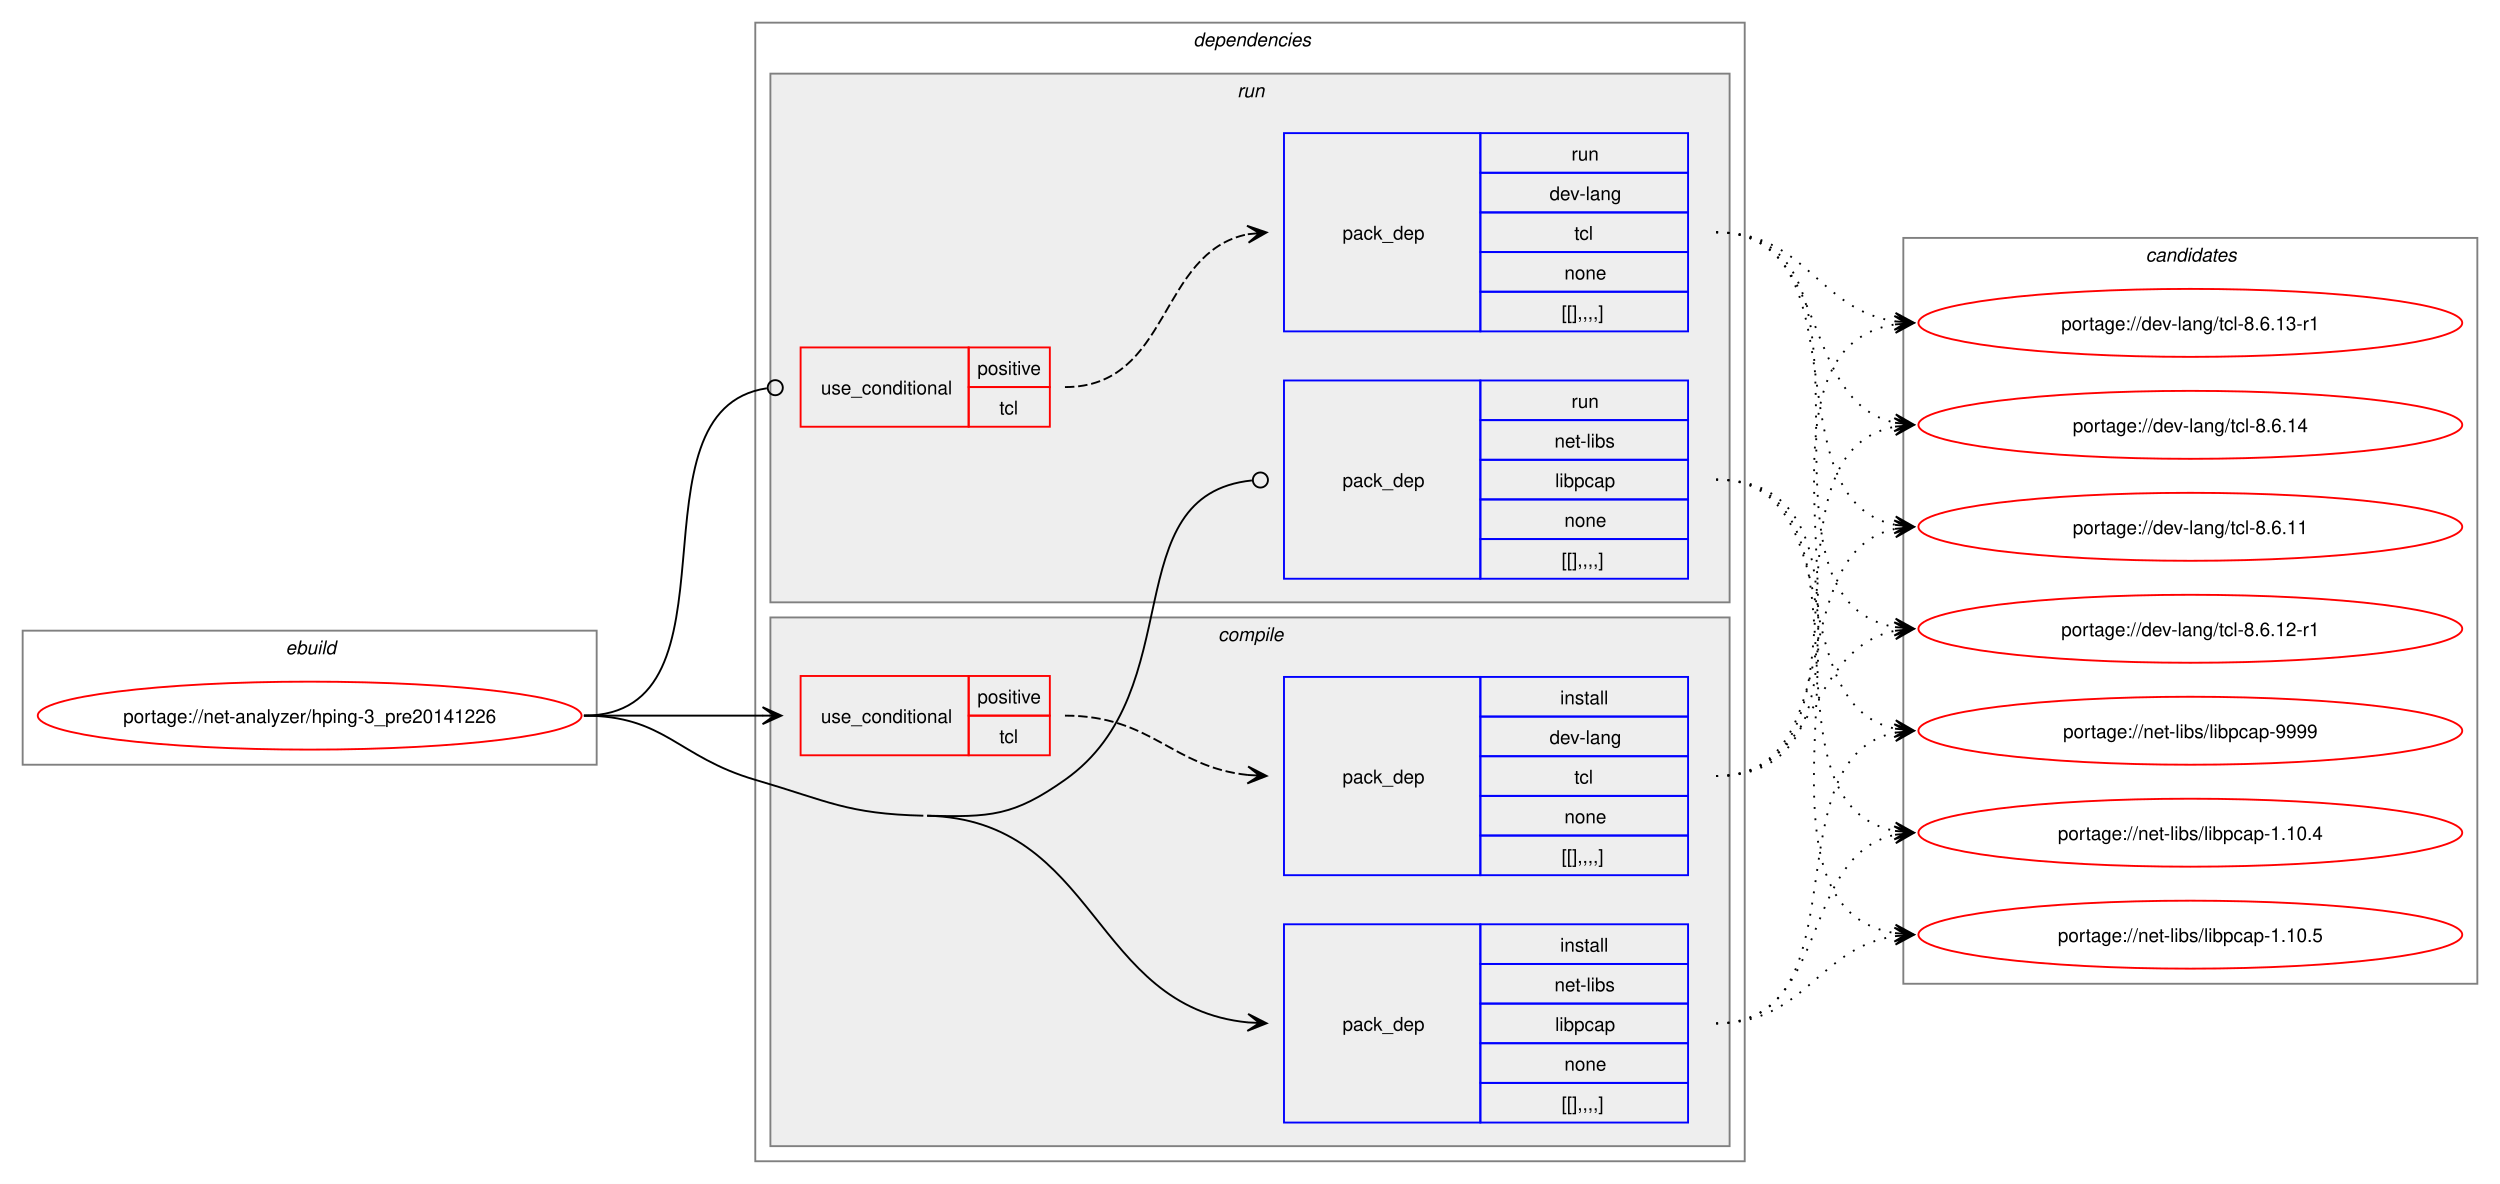
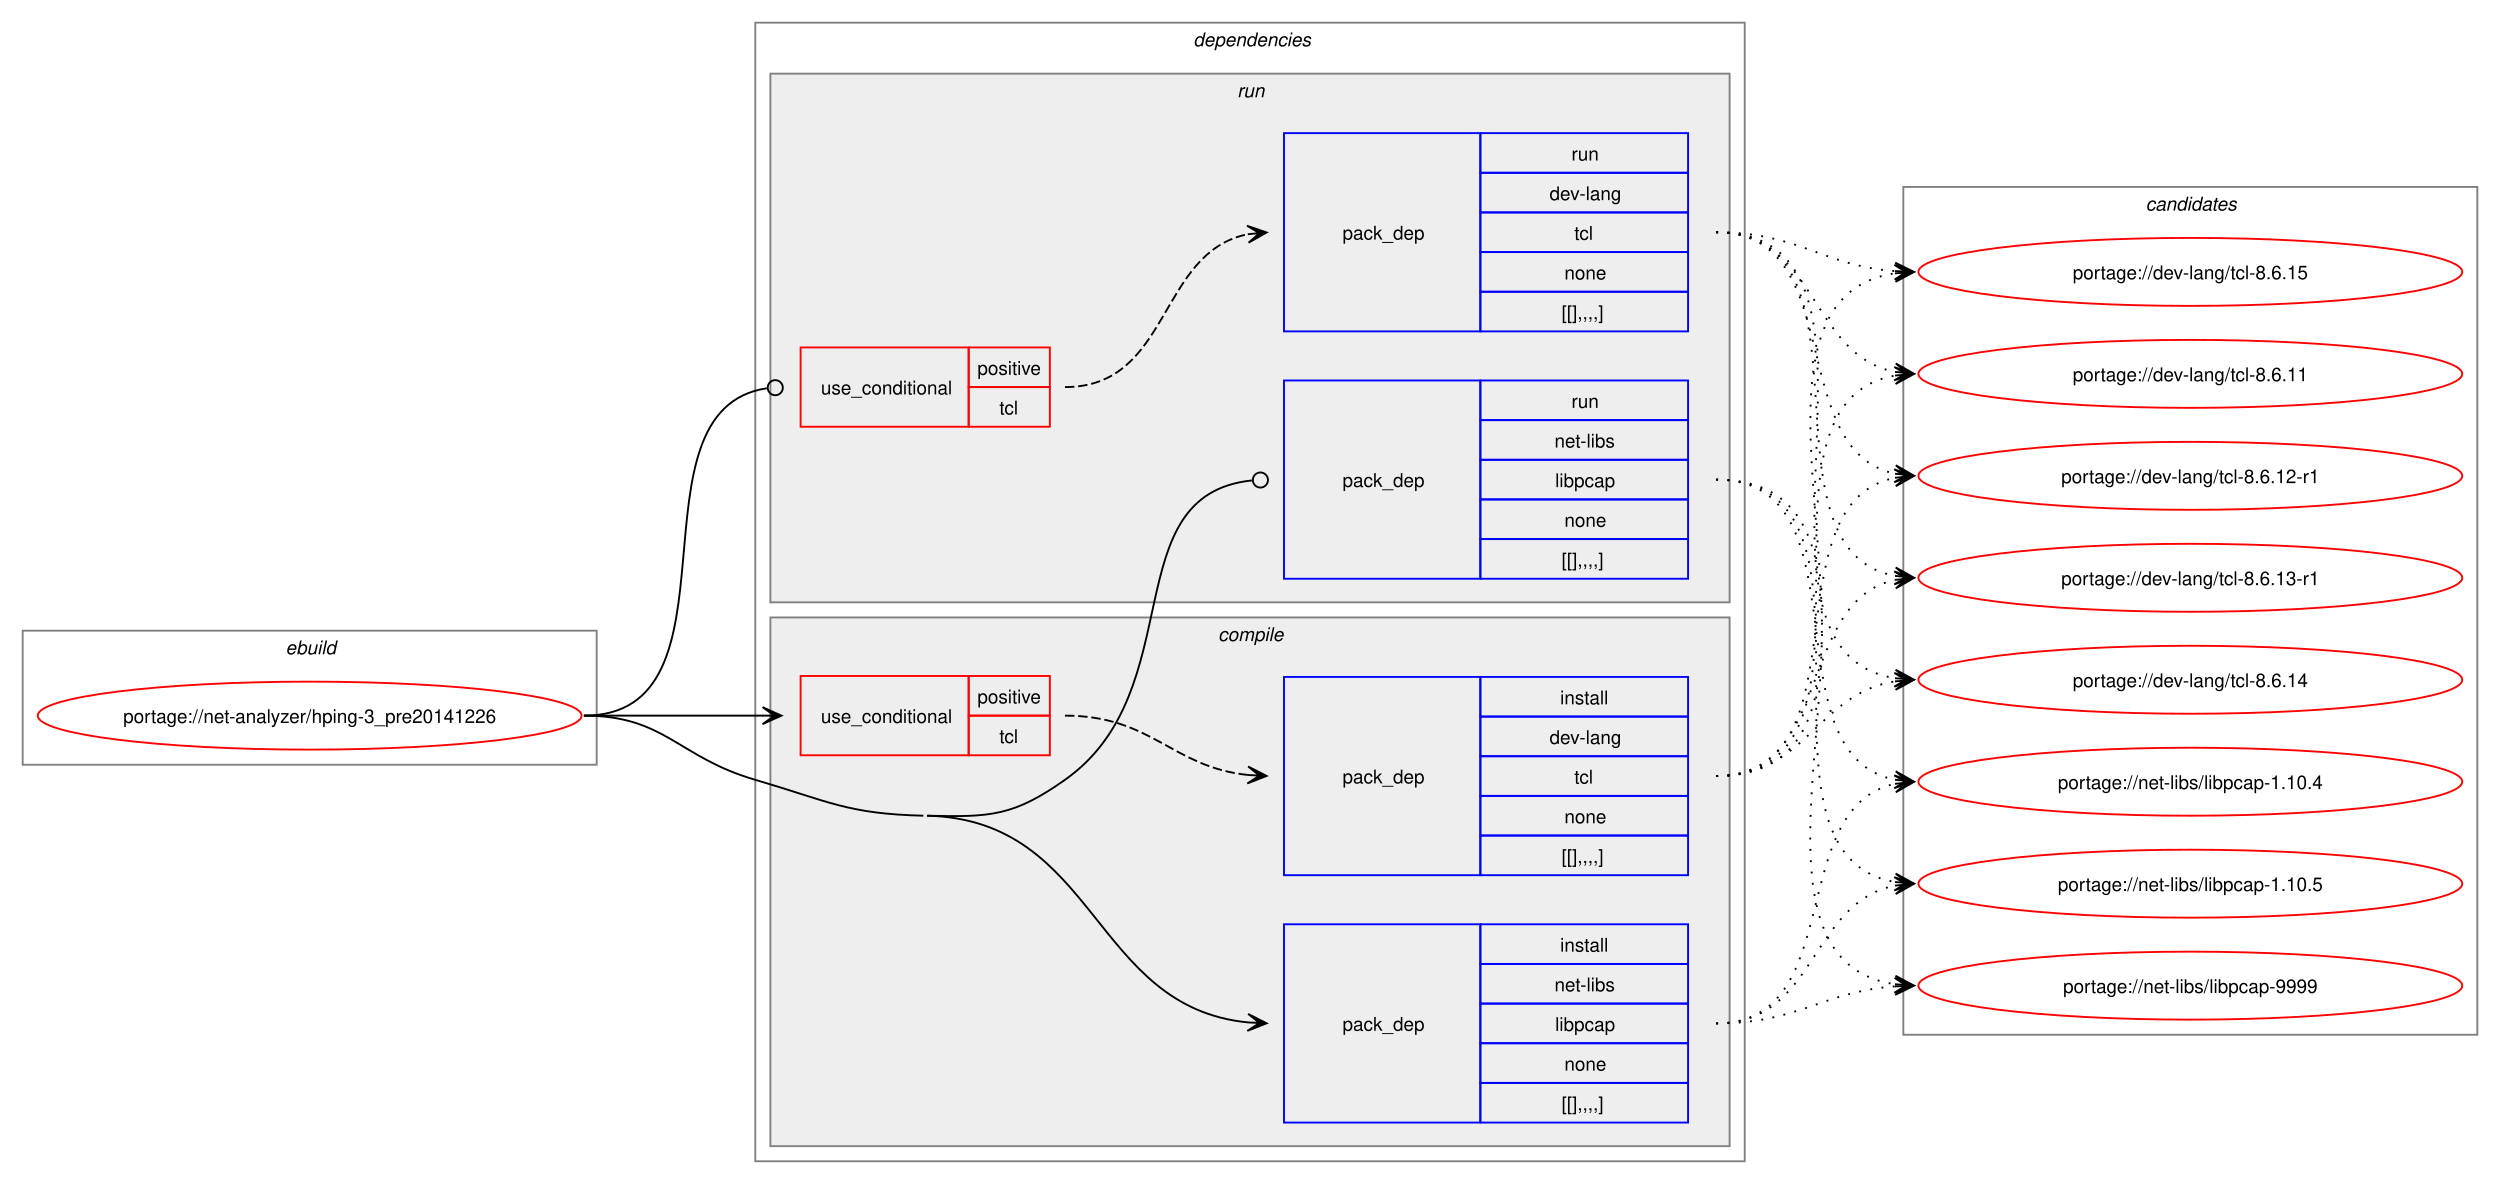
<svg xmlns="http://www.w3.org/2000/svg" xmlns:xlink="http://www.w3.org/1999/xlink" width="1324pt" height="627pt" viewBox="0.00 0.00 1324.00 627.00">
  <g id="graph0" class="graph" transform="scale(1 1) rotate(0) translate(4 623)">
    <polygon fill="white" stroke="none" points="-4,4 -4,-623 1320,-623 1320,4 -4,4" />
    <g id="clust1" class="cluster">
      <polygon fill="none" stroke="gray" points="8,-218 8,-289 312,-289 312,-218 8,-218" />
      <text text-anchor="start" x="147.25" y="-276.5" font-family="Helvetica,sans-Serif" font-style="italic" font-size="10.00">ebuild</text>
    </g>
    <g id="clust2" class="cluster">
      <polygon fill="none" stroke="gray" points="396,-8 396,-611 920,-611 920,-8 396,-8" />
      <text text-anchor="start" x="628" y="-598.5" font-family="Helvetica,sans-Serif" font-style="italic" font-size="10.00">dependencies</text>
    </g>
    <g id="clust3" class="cluster">
      <polygon fill="#eeeeee" stroke="gray" points="404,-16 404,-296 912,-296 912,-16 404,-16" />
      <text text-anchor="start" x="641.12" y="-283.5" font-family="Helvetica,sans-Serif" font-style="italic" font-size="10.00">compile</text>
    </g>
    <g id="clust8" class="cluster">
      <polygon fill="#eeeeee" stroke="gray" points="404,-304 404,-584 912,-584 912,-304 404,-304" />
      <text text-anchor="start" x="651.25" y="-571.5" font-family="Helvetica,sans-Serif" font-style="italic" font-size="10.00">run</text>
    </g>
    <g id="clust12" class="cluster">
-       <polygon fill="none" stroke="gray" points="1004,-102 1004,-497 1308,-497 1308,-102 1004,-102" />
-       <text text-anchor="start" x="1132.38" y="-484.5" font-family="Helvetica,sans-Serif" font-style="italic" font-size="10.00">candidates</text>
+       <polygon fill="none" stroke="gray" points="1004,-75 1004,-524 1308,-524 1308,-75 1004,-75" />
+       <text text-anchor="start" x="1132.38" y="-511.5" font-family="Helvetica,sans-Serif" font-style="italic" font-size="10.00">candidates</text>
    </g>
    <g id="node1" class="node">
      <g id="a_node1">
        <a xlink:href="../net-analyzer/hping-3_pre20141226.svg" xlink:title="portage://net-analyzer/hping-3_pre20141226">
          <ellipse fill="none" stroke="red" cx="160" cy="-244" rx="144" ry="18" />
          <text text-anchor="middle" x="160" y="-240.12" font-family="Helvetica,sans-Serif" font-size="10.00">portage://net-analyzer/hping-3_pre20141226</text>
        </a>
      </g>
    </g>
    <g id="node2" class="node">
      <polygon fill="none" stroke="red" points="420,-223 420,-265 509,-265 509,-223 420,-223" />
      <text text-anchor="start" x="430.75" y="-240.12" font-family="Helvetica,sans-Serif" font-size="10.00">use_conditional</text>
      <polygon fill="none" stroke="red" points="509,-244 509,-265 552,-265 552,-244 509,-244" />
      <text text-anchor="start" x="513.62" y="-250.5" font-family="Helvetica,sans-Serif" font-size="10.00">positive</text>
      <polygon fill="none" stroke="red" points="509,-223 509,-244 552,-244 552,-223 509,-223" />
      <text text-anchor="start" x="525.25" y="-229.5" font-family="Helvetica,sans-Serif" font-size="10.00">tcl</text>
    </g>
    <g id="edge2" class="edge">
      <path fill="none" stroke="black" d="M305.23,-244C348.41,-244 361.87,-244 400.17,-244" />
      <polygon fill="black" stroke="black" points="409.85,-244 399.85,-248.5 406.07,-244 399.85,-244 399.85,-244 399.85,-244 406.07,-244 399.85,-239.5 409.85,-244" />
    </g>
    <g id="node4" class="node">
      <polygon fill="none" stroke="blue" points="676,-28.5 676,-133.5 780,-133.5 780,-28.5 676,-28.5" />
      <text text-anchor="start" x="707" y="-77.12" font-family="Helvetica,sans-Serif" font-size="10.00">pack_dep</text>
      <polygon fill="none" stroke="blue" points="780,-112.5 780,-133.5 890,-133.5 890,-112.5 780,-112.5" />
      <text text-anchor="start" x="822.25" y="-119" font-family="Helvetica,sans-Serif" font-size="10.00">install</text>
      <polygon fill="none" stroke="blue" points="780,-91.5 780,-112.5 890,-112.5 890,-91.5 780,-91.5" />
      <text text-anchor="start" x="819.25" y="-98" font-family="Helvetica,sans-Serif" font-size="10.00">net-libs</text>
      <polygon fill="none" stroke="blue" points="780,-70.5 780,-91.5 890,-91.5 890,-70.5 780,-70.5" />
      <text text-anchor="start" x="819.62" y="-77" font-family="Helvetica,sans-Serif" font-size="10.00">libpcap</text>
      <polygon fill="none" stroke="blue" points="780,-49.5 780,-70.5 890,-70.5 890,-49.5 780,-49.5" />
      <text text-anchor="start" x="824.5" y="-56" font-family="Helvetica,sans-Serif" font-size="10.00">none</text>
      <polygon fill="none" stroke="blue" points="780,-28.5 780,-49.5 890,-49.5 890,-28.5 780,-28.5" />
      <text text-anchor="start" x="823" y="-35" font-family="Helvetica,sans-Serif" font-size="10.00">[[],,,,]</text>
    </g>
    <g id="edge3" class="edge">
      <path fill="none" stroke="black" d="M487,-191C577.25,-188.82 574.29,-89.66 656.91,-81.53" />
      <polygon fill="black" stroke="black" points="666.78,-81.06 657.01,-86.03 663.01,-81.24 656.79,-81.53 656.79,-81.53 656.79,-81.53 663.01,-81.24 656.58,-77.04 666.78,-81.06" />
      <path fill="none" stroke="black" d="M305.23,-244C348.31,-244 354.65,-222.09 396,-210 434.82,-198.65 444.56,-191.98 485,-191" />
    </g>
    <g id="node5" class="node">
      <polygon fill="none" stroke="red" points="420,-397 420,-439 509,-439 509,-397 420,-397" />
      <text text-anchor="start" x="430.75" y="-414.12" font-family="Helvetica,sans-Serif" font-size="10.00">use_conditional</text>
      <polygon fill="none" stroke="red" points="509,-418 509,-439 552,-439 552,-418 509,-418" />
      <text text-anchor="start" x="513.62" y="-424.5" font-family="Helvetica,sans-Serif" font-size="10.00">positive</text>
      <polygon fill="none" stroke="red" points="509,-397 509,-418 552,-418 552,-397 509,-397" />
      <text text-anchor="start" x="525.25" y="-403.5" font-family="Helvetica,sans-Serif" font-size="10.00">tcl</text>
    </g>
    <g id="edge5" class="edge">
      <path fill="none" stroke="black" d="M305.23,-244C392.57,-244 325.64,-405.98 402.12,-417.37" />
      <ellipse fill="none" stroke="black" cx="406.58" cy="-417.68" rx="4" ry="4" />
    </g>
    <g id="node7" class="node">
      <polygon fill="none" stroke="blue" points="676,-316.5 676,-421.5 780,-421.5 780,-316.5 676,-316.5" />
      <text text-anchor="start" x="707" y="-365.12" font-family="Helvetica,sans-Serif" font-size="10.00">pack_dep</text>
      <polygon fill="none" stroke="blue" points="780,-400.5 780,-421.5 890,-421.5 890,-400.5 780,-400.5" />
      <text text-anchor="start" x="828.25" y="-407" font-family="Helvetica,sans-Serif" font-size="10.00">run</text>
      <polygon fill="none" stroke="blue" points="780,-379.5 780,-400.5 890,-400.5 890,-379.5 780,-379.5" />
      <text text-anchor="start" x="819.25" y="-386" font-family="Helvetica,sans-Serif" font-size="10.00">net-libs</text>
      <polygon fill="none" stroke="blue" points="780,-358.5 780,-379.5 890,-379.5 890,-358.5 780,-358.5" />
      <text text-anchor="start" x="819.62" y="-365" font-family="Helvetica,sans-Serif" font-size="10.00">libpcap</text>
      <polygon fill="none" stroke="blue" points="780,-337.5 780,-358.5 890,-358.5 890,-337.5 780,-337.5" />
      <text text-anchor="start" x="824.5" y="-344" font-family="Helvetica,sans-Serif" font-size="10.00">none</text>
      <polygon fill="none" stroke="blue" points="780,-316.5 780,-337.5 890,-337.5 890,-316.5 780,-316.5" />
      <text text-anchor="start" x="823" y="-323" font-family="Helvetica,sans-Serif" font-size="10.00">[[],,,,]</text>
    </g>
    <g id="edge6" class="edge">
      <path fill="none" stroke="black" d="M487,-191C520.52,-190.19 532.61,-190.67 560,-210 627.21,-257.42 585.92,-360.94 659.02,-368.56" />
      <ellipse fill="none" stroke="black" cx="663.51" cy="-368.78" rx="4" ry="4" />
    </g>
    <g id="node3" class="node">
      <polygon fill="none" stroke="blue" points="676,-159.5 676,-264.5 780,-264.5 780,-159.5 676,-159.5" />
      <text text-anchor="start" x="707" y="-208.12" font-family="Helvetica,sans-Serif" font-size="10.00">pack_dep</text>
      <polygon fill="none" stroke="blue" points="780,-243.5 780,-264.5 890,-264.5 890,-243.5 780,-243.5" />
      <text text-anchor="start" x="822.25" y="-250" font-family="Helvetica,sans-Serif" font-size="10.00">install</text>
      <polygon fill="none" stroke="blue" points="780,-222.5 780,-243.5 890,-243.5 890,-222.5 780,-222.5" />
      <text text-anchor="start" x="816.62" y="-229" font-family="Helvetica,sans-Serif" font-size="10.00">dev-lang</text>
      <polygon fill="none" stroke="blue" points="780,-201.5 780,-222.5 890,-222.5 890,-201.5 780,-201.5" />
      <text text-anchor="start" x="829.75" y="-208" font-family="Helvetica,sans-Serif" font-size="10.00">tcl</text>
      <polygon fill="none" stroke="blue" points="780,-180.5 780,-201.5 890,-201.5 890,-180.5 780,-180.5" />
      <text text-anchor="start" x="824.5" y="-187" font-family="Helvetica,sans-Serif" font-size="10.00">none</text>
      <polygon fill="none" stroke="blue" points="780,-159.5 780,-180.5 890,-180.5 890,-159.5 780,-159.5" />
      <text text-anchor="start" x="823" y="-166" font-family="Helvetica,sans-Serif" font-size="10.00">[[],,,,]</text>
    </g>
    <g id="edge1" class="edge">
      <path fill="none" stroke="black" stroke-dasharray="5,2" d="M560,-244C606.15,-244 616.45,-216.8 657,-212.56" />
      <polygon fill="black" stroke="black" points="666.78,-212.06 657.02,-217.06 663.01,-212.25 656.8,-212.57 656.8,-212.57 656.8,-212.57 663.01,-212.25 656.57,-208.07 666.78,-212.06" />
    </g>
    <g id="node8" class="node">
      <g id="a_node8">
-         <a xlink:href="../dev-lang/tcl-8.6.14.svg" xlink:title="portage://dev-lang/tcl-8.6.14">
-           <ellipse fill="none" stroke="red" cx="1156" cy="-398" rx="144" ry="18" />
-           <text text-anchor="middle" x="1156" y="-394.12" font-family="Helvetica,sans-Serif" font-size="10.00">portage://dev-lang/tcl-8.6.14</text>
+         <a xlink:href="../dev-lang/tcl-8.6.15.svg" xlink:title="portage://dev-lang/tcl-8.6.15">
+           <ellipse fill="none" stroke="red" cx="1156" cy="-479" rx="144" ry="18" />
+           <text text-anchor="middle" x="1156" y="-475.12" font-family="Helvetica,sans-Serif" font-size="10.00">portage://dev-lang/tcl-8.6.15</text>
        </a>
      </g>
    </g>
    <g id="edge7" class="edge">
-       <path fill="none" stroke="black" stroke-dasharray="1,5" d="M904.89,-212C996.11,-212 922.26,-383.06 999.94,-397.09" />
-       <polygon fill="black" stroke="black" points="1009.55,-397.9 999.21,-401.54 1005.78,-397.58 999.59,-397.06 999.59,-397.06 999.59,-397.06 1005.78,-397.58 999.97,-392.57 1009.55,-397.9" />
+       <path fill="none" stroke="black" stroke-dasharray="1,5" d="M904.89,-212C1028.55,-212 892.18,-462.57 999.59,-478.23" />
+       <polygon fill="black" stroke="black" points="1009.55,-478.92 999.27,-482.72 1005.78,-478.66 999.57,-478.23 999.57,-478.23 999.57,-478.23 1005.78,-478.66 999.88,-473.74 1009.55,-478.92" />
    </g>
    <g id="node9" class="node">
      <g id="a_node9">
-         <a xlink:href="../dev-lang/tcl-8.6.13-r1.svg" xlink:title="portage://dev-lang/tcl-8.6.13-r1">
-           <ellipse fill="none" stroke="red" cx="1156" cy="-452" rx="144" ry="18" />
-           <text text-anchor="middle" x="1156" y="-448.12" font-family="Helvetica,sans-Serif" font-size="10.00">portage://dev-lang/tcl-8.6.13-r1</text>
+         <a xlink:href="../dev-lang/tcl-8.6.14.svg" xlink:title="portage://dev-lang/tcl-8.6.14">
+           <ellipse fill="none" stroke="red" cx="1156" cy="-263" rx="144" ry="18" />
+           <text text-anchor="middle" x="1156" y="-259.12" font-family="Helvetica,sans-Serif" font-size="10.00">portage://dev-lang/tcl-8.6.14</text>
        </a>
      </g>
    </g>
    <g id="edge8" class="edge">
-       <path fill="none" stroke="black" stroke-dasharray="1,5" d="M904.89,-212C1017.49,-212 902.6,-435.87 999.65,-451.18" />
-       <polygon fill="black" stroke="black" points="1009.55,-451.91 999.25,-455.66 1005.78,-451.63 999.58,-451.17 999.58,-451.17 999.58,-451.17 1005.78,-451.63 999.91,-446.69 1009.55,-451.91" />
+       <path fill="none" stroke="black" stroke-dasharray="1,5" d="M904.89,-212C953.14,-212 958.02,-255.53 999.67,-262.16" />
+       <polygon fill="black" stroke="black" points="1009.55,-262.91 999.24,-266.64 1005.78,-262.62 999.58,-262.15 999.58,-262.15 999.58,-262.15 1005.78,-262.62 999.92,-257.66 1009.55,-262.91" />
    </g>
    <g id="node10" class="node">
      <g id="a_node10">
-         <a xlink:href="../dev-lang/tcl-8.6.12-r1.svg" xlink:title="portage://dev-lang/tcl-8.6.12-r1">
-           <ellipse fill="none" stroke="red" cx="1156" cy="-290" rx="144" ry="18" />
-           <text text-anchor="middle" x="1156" y="-286.12" font-family="Helvetica,sans-Serif" font-size="10.00">portage://dev-lang/tcl-8.6.12-r1</text>
+         <a xlink:href="../dev-lang/tcl-8.6.13-r1.svg" xlink:title="portage://dev-lang/tcl-8.6.13-r1">
+           <ellipse fill="none" stroke="red" cx="1156" cy="-317" rx="144" ry="18" />
+           <text text-anchor="middle" x="1156" y="-313.12" font-family="Helvetica,sans-Serif" font-size="10.00">portage://dev-lang/tcl-8.6.13-r1</text>
        </a>
      </g>
    </g>
    <g id="edge9" class="edge">
-       <path fill="none" stroke="black" stroke-dasharray="1,5" d="M904.89,-212C959.34,-212 953.5,-279.7 999.71,-288.96" />
-       <polygon fill="black" stroke="black" points="1009.55,-289.89 999.17,-293.43 1005.79,-289.53 999.6,-288.95 999.6,-288.95 999.6,-288.95 1005.79,-289.53 1000.02,-284.47 1009.55,-289.89" />
+       <path fill="none" stroke="black" stroke-dasharray="1,5" d="M904.89,-212C967.15,-212 947.38,-304.67 999.71,-315.89" />
+       <polygon fill="black" stroke="black" points="1009.55,-316.88 999.15,-320.36 1005.79,-316.5 999.6,-315.88 999.6,-315.88 999.6,-315.88 1005.79,-316.5 1000.05,-311.4 1009.55,-316.88" />
    </g>
    <g id="node11" class="node">
      <g id="a_node11">
-         <a xlink:href="../dev-lang/tcl-8.6.11.svg" xlink:title="portage://dev-lang/tcl-8.6.11">
-           <ellipse fill="none" stroke="red" cx="1156" cy="-344" rx="144" ry="18" />
-           <text text-anchor="middle" x="1156" y="-340.12" font-family="Helvetica,sans-Serif" font-size="10.00">portage://dev-lang/tcl-8.6.11</text>
+         <a xlink:href="../dev-lang/tcl-8.6.12-r1.svg" xlink:title="portage://dev-lang/tcl-8.6.12-r1">
+           <ellipse fill="none" stroke="red" cx="1156" cy="-371" rx="144" ry="18" />
+           <text text-anchor="middle" x="1156" y="-367.12" font-family="Helvetica,sans-Serif" font-size="10.00">portage://dev-lang/tcl-8.6.12-r1</text>
        </a>
      </g>
    </g>
    <g id="edge10" class="edge">
-       <path fill="none" stroke="black" stroke-dasharray="1,5" d="M904.89,-212C976.13,-212 939.92,-330.45 999.83,-342.94" />
-       <polygon fill="black" stroke="black" points="1009.55,-343.88 999.16,-347.39 1005.79,-343.52 999.6,-342.91 999.6,-342.91 999.6,-342.91 1005.79,-343.52 1000.04,-338.44 1009.55,-343.88" />
+       <path fill="none" stroke="black" stroke-dasharray="1,5" d="M904.89,-212C985.81,-212 931.53,-356.44 999.78,-369.98" />
+       <polygon fill="black" stroke="black" points="1009.55,-370.89 999.18,-374.45 1005.79,-370.54 999.59,-369.97 999.59,-369.97 999.59,-369.97 1005.79,-370.54 1000.01,-365.49 1009.55,-370.89" />
    </g>
    <g id="node12" class="node">
      <g id="a_node12">
-         <a xlink:href="../net-libs/libpcap-9999.svg" xlink:title="portage://net-libs/libpcap-9999">
-           <ellipse fill="none" stroke="red" cx="1156" cy="-236" rx="144" ry="18" />
-           <text text-anchor="middle" x="1156" y="-232.12" font-family="Helvetica,sans-Serif" font-size="10.00">portage://net-libs/libpcap-9999</text>
+         <a xlink:href="../dev-lang/tcl-8.6.11.svg" xlink:title="portage://dev-lang/tcl-8.6.11">
+           <ellipse fill="none" stroke="red" cx="1156" cy="-425" rx="144" ry="18" />
+           <text text-anchor="middle" x="1156" y="-421.12" font-family="Helvetica,sans-Serif" font-size="10.00">portage://dev-lang/tcl-8.6.11</text>
        </a>
      </g>
    </g>
    <g id="edge11" class="edge">
-       <path fill="none" stroke="black" stroke-dasharray="1,5" d="M904.89,-81C984.4,-81 932.74,-221.81 999.96,-235.01" />
-       <polygon fill="black" stroke="black" points="1009.55,-235.89 999.18,-239.46 1005.79,-235.54 999.59,-234.98 999.59,-234.98 999.59,-234.98 1005.79,-235.54 1000,-230.5 1009.55,-235.89" />
+       <path fill="none" stroke="black" stroke-dasharray="1,5" d="M904.89,-212C1006.68,-212 912.59,-409.48 999.85,-424.14" />
+       <polygon fill="black" stroke="black" points="1009.55,-424.9 999.23,-428.61 1005.78,-424.61 999.58,-424.12 999.58,-424.12 999.58,-424.12 1005.78,-424.61 999.93,-419.63 1009.55,-424.9" />
    </g>
    <g id="node13" class="node">
      <g id="a_node13">
-         <a xlink:href="../net-libs/libpcap-1.10.5.svg" xlink:title="portage://net-libs/libpcap-1.10.5">
-           <ellipse fill="none" stroke="red" cx="1156" cy="-128" rx="144" ry="18" />
-           <text text-anchor="middle" x="1156" y="-124.12" font-family="Helvetica,sans-Serif" font-size="10.00">portage://net-libs/libpcap-1.10.5</text>
+         <a xlink:href="../net-libs/libpcap-9999.svg" xlink:title="portage://net-libs/libpcap-9999">
+           <ellipse fill="none" stroke="red" cx="1156" cy="-101" rx="144" ry="18" />
+           <text text-anchor="middle" x="1156" y="-97.12" font-family="Helvetica,sans-Serif" font-size="10.00">portage://net-libs/libpcap-9999</text>
        </a>
      </g>
    </g>
    <g id="edge12" class="edge">
-       <path fill="none" stroke="black" stroke-dasharray="1,5" d="M904.89,-81C952.45,-81 958.56,-121.11 999.8,-127.22" />
-       <polygon fill="black" stroke="black" points="1009.55,-127.91 999.26,-131.7 1005.78,-127.65 999.58,-127.21 999.58,-127.21 999.58,-127.21 1005.78,-127.65 999.89,-122.72 1009.55,-127.91" />
+       <path fill="none" stroke="black" stroke-dasharray="1,5" d="M904.89,-81C948.85,-81 960.97,-97.85 999.7,-100.62" />
+       <polygon fill="black" stroke="black" points="1009.55,-100.96 999.4,-105.11 1005.77,-100.83 999.55,-100.61 999.55,-100.61 999.55,-100.61 1005.77,-100.83 999.71,-96.12 1009.55,-100.96" />
    </g>
    <g id="node14" class="node">
      <g id="a_node14">
+         <a xlink:href="../net-libs/libpcap-1.10.5.svg" xlink:title="portage://net-libs/libpcap-1.10.5">
+           <ellipse fill="none" stroke="red" cx="1156" cy="-155" rx="144" ry="18" />
+           <text text-anchor="middle" x="1156" y="-151.12" font-family="Helvetica,sans-Serif" font-size="10.00">portage://net-libs/libpcap-1.10.5</text>
+         </a>
+       </g>
+     </g>
+     <g id="edge13" class="edge">
+       <path fill="none" stroke="black" stroke-dasharray="1,5" d="M904.89,-81C958.37,-81 954.27,-145.23 999.88,-154.01" />
+       <polygon fill="black" stroke="black" points="1009.55,-154.89 999.19,-158.47 1005.79,-154.55 999.59,-153.98 999.59,-153.98 999.59,-153.98 1005.79,-154.55 1000,-149.5 1009.55,-154.89" />
+     </g>
+     <g id="node15" class="node">
+       <g id="a_node15">
        <a xlink:href="../net-libs/libpcap-1.10.4.svg" xlink:title="portage://net-libs/libpcap-1.10.4">
-           <ellipse fill="none" stroke="red" cx="1156" cy="-182" rx="144" ry="18" />
-           <text text-anchor="middle" x="1156" y="-178.12" font-family="Helvetica,sans-Serif" font-size="10.00">portage://net-libs/libpcap-1.10.4</text>
-         </a>
-       </g>
-     </g>
-     <g id="edge13" class="edge">
-       <path fill="none" stroke="black" stroke-dasharray="1,5" d="M904.89,-81C965.98,-81 948.33,-170.14 999.89,-180.93" />
-       <polygon fill="black" stroke="black" points="1009.55,-181.88 999.16,-185.38 1005.79,-181.51 999.6,-180.91 999.6,-180.91 999.6,-180.91 1005.79,-181.51 1000.04,-176.43 1009.55,-181.88" />
+           <ellipse fill="none" stroke="red" cx="1156" cy="-209" rx="144" ry="18" />
+           <text text-anchor="middle" x="1156" y="-205.12" font-family="Helvetica,sans-Serif" font-size="10.00">portage://net-libs/libpcap-1.10.4</text>
+         </a>
+       </g>
+     </g>
+     <g id="edge14" class="edge">
+       <path fill="none" stroke="black" stroke-dasharray="1,5" d="M904.89,-81C974.68,-81 941.16,-195.38 999.65,-207.89" />
+       <polygon fill="black" stroke="black" points="1009.55,-208.88 999.16,-212.37 1005.79,-208.5 999.6,-207.89 999.6,-207.89 999.6,-207.89 1005.79,-208.5 1000.05,-203.41 1009.55,-208.88" />
    </g>
    <g id="node6" class="node">
      <polygon fill="none" stroke="blue" points="676,-447.5 676,-552.5 780,-552.5 780,-447.5 676,-447.5" />
      <text text-anchor="start" x="707" y="-496.12" font-family="Helvetica,sans-Serif" font-size="10.00">pack_dep</text>
      <polygon fill="none" stroke="blue" points="780,-531.5 780,-552.5 890,-552.5 890,-531.5 780,-531.5" />
      <text text-anchor="start" x="828.25" y="-538" font-family="Helvetica,sans-Serif" font-size="10.00">run</text>
      <polygon fill="none" stroke="blue" points="780,-510.5 780,-531.5 890,-531.5 890,-510.5 780,-510.5" />
      <text text-anchor="start" x="816.62" y="-517" font-family="Helvetica,sans-Serif" font-size="10.00">dev-lang</text>
      <polygon fill="none" stroke="blue" points="780,-489.5 780,-510.5 890,-510.5 890,-489.5 780,-489.5" />
      <text text-anchor="start" x="829.75" y="-496" font-family="Helvetica,sans-Serif" font-size="10.00">tcl</text>
      <polygon fill="none" stroke="blue" points="780,-468.5 780,-489.5 890,-489.5 890,-468.5 780,-468.5" />
      <text text-anchor="start" x="824.5" y="-475" font-family="Helvetica,sans-Serif" font-size="10.00">none</text>
      <polygon fill="none" stroke="blue" points="780,-447.5 780,-468.5 890,-468.5 890,-447.5 780,-447.5" />
      <text text-anchor="start" x="823" y="-454" font-family="Helvetica,sans-Serif" font-size="10.00">[[],,,,]</text>
    </g>
    <g id="edge4" class="edge">
      <path fill="none" stroke="black" stroke-dasharray="5,2" d="M560,-418C616.27,-418 609.08,-489.47 656.91,-498.96" />
      <polygon fill="black" stroke="black" points="666.79,-499.89 656.41,-503.44 663.02,-499.53 656.83,-498.96 656.83,-498.96 656.83,-498.96 663.02,-499.53 657.25,-494.47 666.79,-499.89" />
    </g>
-     <g id="edge14" class="edge">
-       <path fill="none" stroke="black" stroke-dasharray="1,5" d="M904.89,-500C966.27,-500 948.1,-409.98 999.85,-399.08" />
-       <polygon fill="black" stroke="black" points="1009.55,-398.12 1000.04,-403.58 1005.79,-398.49 999.6,-399.1 999.6,-399.1 999.6,-399.1 1005.79,-398.49 999.16,-394.62 1009.55,-398.12" />
-     </g>
    <g id="edge15" class="edge">
-       <path fill="none" stroke="black" stroke-dasharray="1,5" d="M904.89,-500C952.62,-500 958.43,-459.03 999.77,-452.79" />
-       <polygon fill="black" stroke="black" points="1009.55,-452.09 999.9,-457.3 1005.78,-452.36 999.58,-452.81 999.58,-452.81 999.58,-452.81 1005.78,-452.36 999.25,-448.32 1009.55,-452.09" />
+       <path fill="none" stroke="black" stroke-dasharray="1,5" d="M904.89,-500C948.93,-500 960.91,-482.3 999.69,-479.4" />
+       <polygon fill="black" stroke="black" points="1009.55,-479.04 999.72,-483.9 1005.77,-479.18 999.55,-479.41 999.55,-479.41 999.55,-479.41 1005.77,-479.18 999.39,-474.91 1009.55,-479.04" />
    </g>
    <g id="edge16" class="edge">
-       <path fill="none" stroke="black" stroke-dasharray="1,5" d="M904.89,-500C1005.43,-500 913.8,-305.69 999.7,-290.89" />
-       <polygon fill="black" stroke="black" points="1009.55,-290.1 999.94,-295.39 1005.78,-290.4 999.58,-290.9 999.58,-290.9 999.58,-290.9 1005.78,-290.4 999.22,-286.41 1009.55,-290.1" />
+       <path fill="none" stroke="black" stroke-dasharray="1,5" d="M904.89,-500C1016.31,-500 903.65,-278.92 999.76,-263.81" />
+       <polygon fill="black" stroke="black" points="1009.55,-263.09 999.91,-268.31 1005.78,-263.37 999.58,-263.83 999.58,-263.83 999.58,-263.83 1005.78,-263.37 999.25,-259.34 1009.55,-263.09" />
    </g>
    <g id="edge17" class="edge">
-       <path fill="none" stroke="black" stroke-dasharray="1,5" d="M904.89,-500C984.75,-500 932.44,-358.28 999.91,-345" />
-       <polygon fill="black" stroke="black" points="1009.55,-344.11 1000.01,-349.51 1005.79,-344.46 999.59,-345.03 999.59,-345.03 999.59,-345.03 1005.79,-344.46 999.18,-340.54 1009.55,-344.11" />
+       <path fill="none" stroke="black" stroke-dasharray="1,5" d="M904.89,-500C994.82,-500 923.53,-332.39 999.6,-317.98" />
+       <polygon fill="black" stroke="black" points="1009.55,-317.11 999.99,-322.47 1005.79,-317.44 999.59,-317.99 999.59,-317.99 999.59,-317.99 1005.79,-317.44 999.2,-313.5 1009.55,-317.11" />
    </g>
    <g id="edge18" class="edge">
-       <path fill="none" stroke="black" stroke-dasharray="1,5" d="M904.89,-369C976.46,-369 939.65,-249.66 999.78,-237.07" />
-       <polygon fill="black" stroke="black" points="1009.55,-236.12 1000.04,-241.57 1005.79,-236.49 999.6,-237.09 999.6,-237.09 999.6,-237.09 1005.79,-236.49 999.16,-232.61 1009.55,-236.12" />
+       <path fill="none" stroke="black" stroke-dasharray="1,5" d="M904.89,-500C975,-500 940.89,-384.72 999.61,-372.12" />
+       <polygon fill="black" stroke="black" points="1009.55,-371.12 1000.05,-376.59 1005.79,-371.5 999.6,-372.12 999.6,-372.12 999.6,-372.12 1005.79,-371.5 999.16,-367.64 1009.55,-371.12" />
    </g>
    <g id="edge19" class="edge">
-       <path fill="none" stroke="black" stroke-dasharray="1,5" d="M904.89,-369C1017.88,-369 902.24,-144.19 999.61,-128.83" />
-       <polygon fill="black" stroke="black" points="1009.55,-128.09 999.91,-133.32 1005.78,-128.37 999.58,-128.83 999.58,-128.83 999.58,-128.83 1005.78,-128.37 999.25,-124.34 1009.55,-128.09" />
+       <path fill="none" stroke="black" stroke-dasharray="1,5" d="M904.89,-500C958.61,-500 954.08,-434.9 999.84,-426" />
+       <polygon fill="black" stroke="black" points="1009.55,-425.11 1000.01,-430.51 1005.79,-425.46 999.59,-426.03 999.59,-426.03 999.59,-426.03 1005.79,-425.46 999.18,-421.54 1009.55,-425.11" />
    </g>
    <g id="edge20" class="edge">
-       <path fill="none" stroke="black" stroke-dasharray="1,5" d="M904.89,-369C996.48,-369 921.94,-197.03 999.9,-182.92" />
-       <polygon fill="black" stroke="black" points="1009.55,-182.1 999.97,-187.43 1005.78,-182.42 999.59,-182.94 999.59,-182.94 999.59,-182.94 1005.78,-182.42 999.21,-178.46 1009.55,-182.1" />
+       <path fill="none" stroke="black" stroke-dasharray="1,5" d="M904.89,-369C1029.08,-369 891.54,-116.98 999.88,-101.72" />
+       <polygon fill="black" stroke="black" points="1009.55,-101.08 999.87,-106.23 1005.78,-101.33 999.57,-101.74 999.57,-101.74 999.57,-101.74 1005.78,-101.33 999.27,-97.25 1009.55,-101.08" />
+     </g>
+     <g id="edge21" class="edge">
+       <path fill="none" stroke="black" stroke-dasharray="1,5" d="M904.89,-369C1007.07,-369 912.25,-170.59 999.81,-155.86" />
+       <polygon fill="black" stroke="black" points="1009.55,-155.1 999.93,-160.37 1005.78,-155.39 999.58,-155.88 999.58,-155.88 999.58,-155.88 1005.78,-155.39 999.23,-151.39 1009.55,-155.1" />
+     </g>
+     <g id="edge22" class="edge">
+       <path fill="none" stroke="black" stroke-dasharray="1,5" d="M904.89,-369C986.16,-369 931.23,-223.65 999.73,-210.02" />
+       <polygon fill="black" stroke="black" points="1009.55,-209.11 1000.01,-214.52 1005.79,-209.46 999.6,-210.03 999.6,-210.03 999.6,-210.03 1005.79,-209.46 999.18,-205.55 1009.55,-209.11" />
    </g>
  </g>
</svg>
